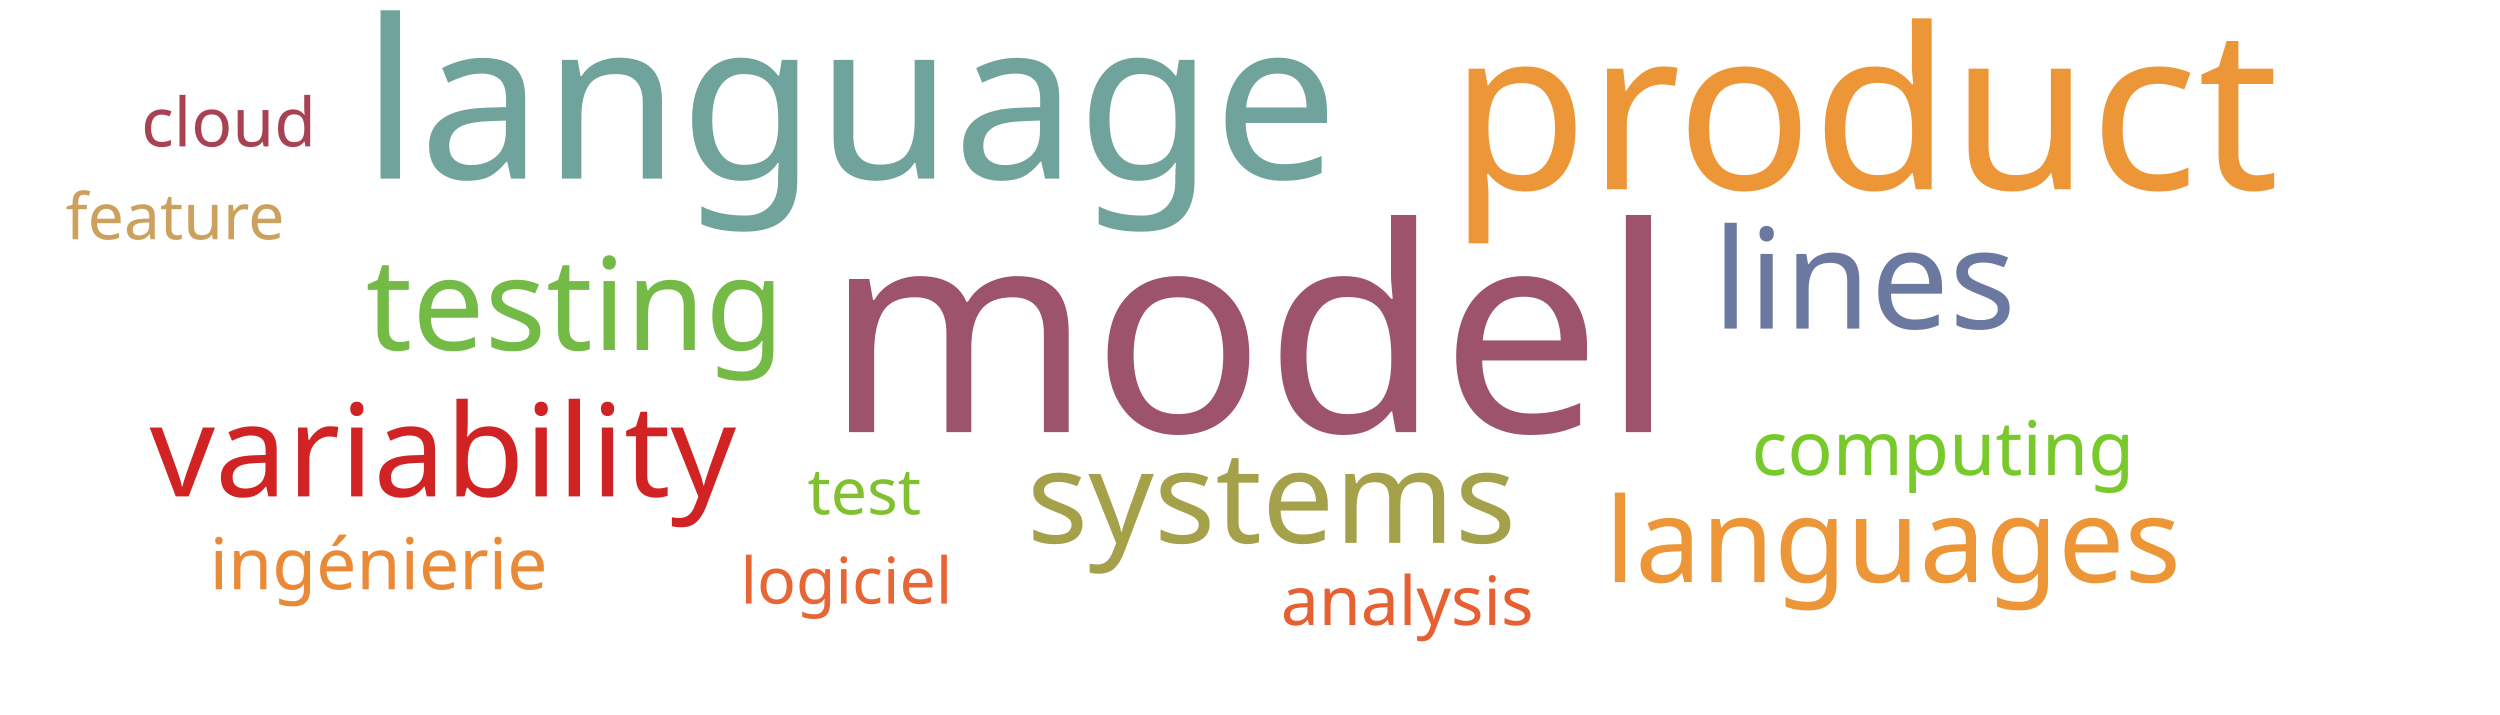
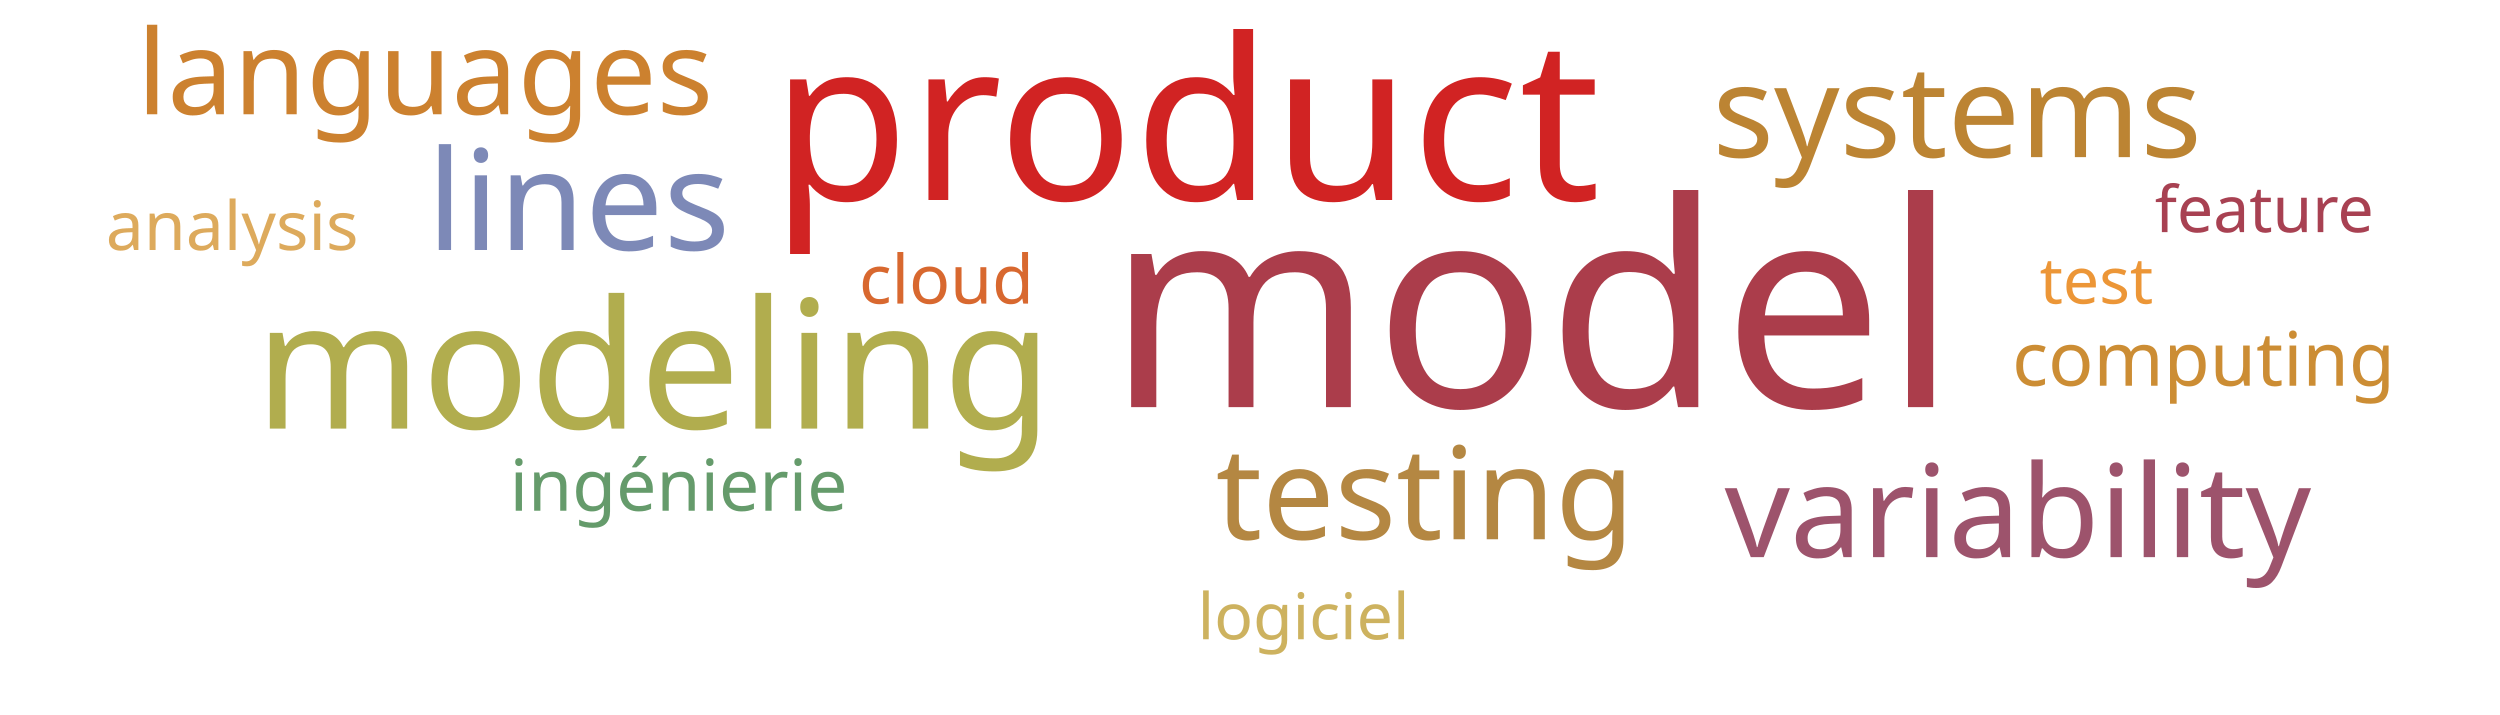
<svg xmlns="http://www.w3.org/2000/svg" width="700" height="200">
  <g transform="translate(350, 100)">
-     <text text-anchor="middle" style="font-family: Impact; font-size: 80px; fill: #9d536c" transform="translate(0,21)rotate(0)">model</text>
-     <text text-anchor="middle" style="font-family: Impact; font-size: 63px; fill: #ec9637" transform="translate(172,-47)rotate(0)">product</text>
-     <text text-anchor="middle" style="font-family: Impact; font-size: 62px; fill: #6fa39c" transform="translate(-112,-50)rotate(0)">language</text>
-     <text text-anchor="middle" style="font-family: Impact; font-size: 39px; fill: #6b789f" transform="translate(172,-8)rotate(0)">lines</text>
-     <text text-anchor="middle" style="font-family: Impact; font-size: 36px; fill: #74ba46" transform="translate(-189,-2)rotate(0)">testing</text>
-     <text text-anchor="middle" style="font-family: Impact; font-size: 36px; fill: #d12323" transform="translate(-226,39)rotate(0)">variability</text>
-     <text text-anchor="middle" style="font-family: Impact; font-size: 36px; fill: #a5a14a" transform="translate(6,52)rotate(0)">systems</text>
-     <text text-anchor="middle" style="font-family: Impact; font-size: 33px; fill: #ec9637" transform="translate(180,63)rotate(0)">languages</text>
-     <text text-anchor="middle" style="font-family: Impact; font-size: 21px; fill: #78c92b" transform="translate(194,33)rotate(0)">computing</text>
-     <text text-anchor="middle" style="font-family: Impact; font-size: 20px; fill: #ea8a37" transform="translate(-244,65)rotate(0)">ingénierie</text>
-     <text text-anchor="middle" style="font-family: Impact; font-size: 19px; fill: #a84152" transform="translate(-286,-59)rotate(0)">cloud</text>
-     <text text-anchor="middle" style="font-family: Impact; font-size: 19px; fill: #e76032" transform="translate(44,75)rotate(0)">analysis</text>
-     <text text-anchor="middle" style="font-family: Impact; font-size: 18px; fill: #81c130" transform="translate(-108,44)rotate(0)">test</text>
-     <text text-anchor="middle" style="font-family: Impact; font-size: 18px; fill: #e76635" transform="translate(-113,69)rotate(0)">logiciel</text>
-     <text text-anchor="middle" style="font-family: Impact; font-size: 18px; fill: #cba15d" transform="translate(-301,-33)rotate(0)">feature</text>
+     <text text-anchor="middle" style="font-family: Impact; font-size: 80px; fill: #ab3d4b" transform="translate(79,14)rotate(0)">model</text>
+     <text text-anchor="middle" style="font-family: Impact; font-size: 63px; fill: #d12323" transform="translate(-18,-44)rotate(0)">product</text>
+     <text text-anchor="middle" style="font-family: Impact; font-size: 50px; fill: #b1ad4e" transform="translate(-167,20)rotate(0)">modeling</text>
+     <text text-anchor="middle" style="font-family: Impact; font-size: 39px; fill: #7d89b7" transform="translate(-188,-30)rotate(0)">lines</text>
+     <text text-anchor="middle" style="font-family: Impact; font-size: 36px; fill: #b48742" transform="translate(49,51)rotate(0)">testing</text>
+     <text text-anchor="middle" style="font-family: Impact; font-size: 36px; fill: #9d536c" transform="translate(215,56)rotate(0)">variability</text>
+     <text text-anchor="middle" style="font-family: Impact; font-size: 36px; fill: #bc8433" transform="translate(198,-56)rotate(0)">systems</text>
+     <text text-anchor="middle" style="font-family: Impact; font-size: 33px; fill: #cc812f" transform="translate(-231,-68)rotate(0)">languages</text>
+     <text text-anchor="middle" style="font-family: Impact; font-size: 21px; fill: #cc8d34" transform="translate(267,8)rotate(0)">computing</text>
+     <text text-anchor="middle" style="font-family: Impact; font-size: 20px; fill: #659b6b" transform="translate(-160,43)rotate(0)">ingénierie</text>
+     <text text-anchor="middle" style="font-family: Impact; font-size: 19px; fill: #d8682f" transform="translate(-85,-15)rotate(0)">cloud</text>
+     <text text-anchor="middle" style="font-family: Impact; font-size: 19px; fill: #ddaa5c" transform="translate(-285,-30)rotate(0)">analysis</text>
+     <text text-anchor="middle" style="font-family: Impact; font-size: 18px; fill: #ec9637" transform="translate(237,-15)rotate(0)">test</text>
+     <text text-anchor="middle" style="font-family: Impact; font-size: 18px; fill: #cdb25f" transform="translate(15,79)rotate(0)">logiciel</text>
+     <text text-anchor="middle" style="font-family: Impact; font-size: 18px; fill: #a84152" transform="translate(284,-35)rotate(0)">feature</text>
  </g>
</svg>
